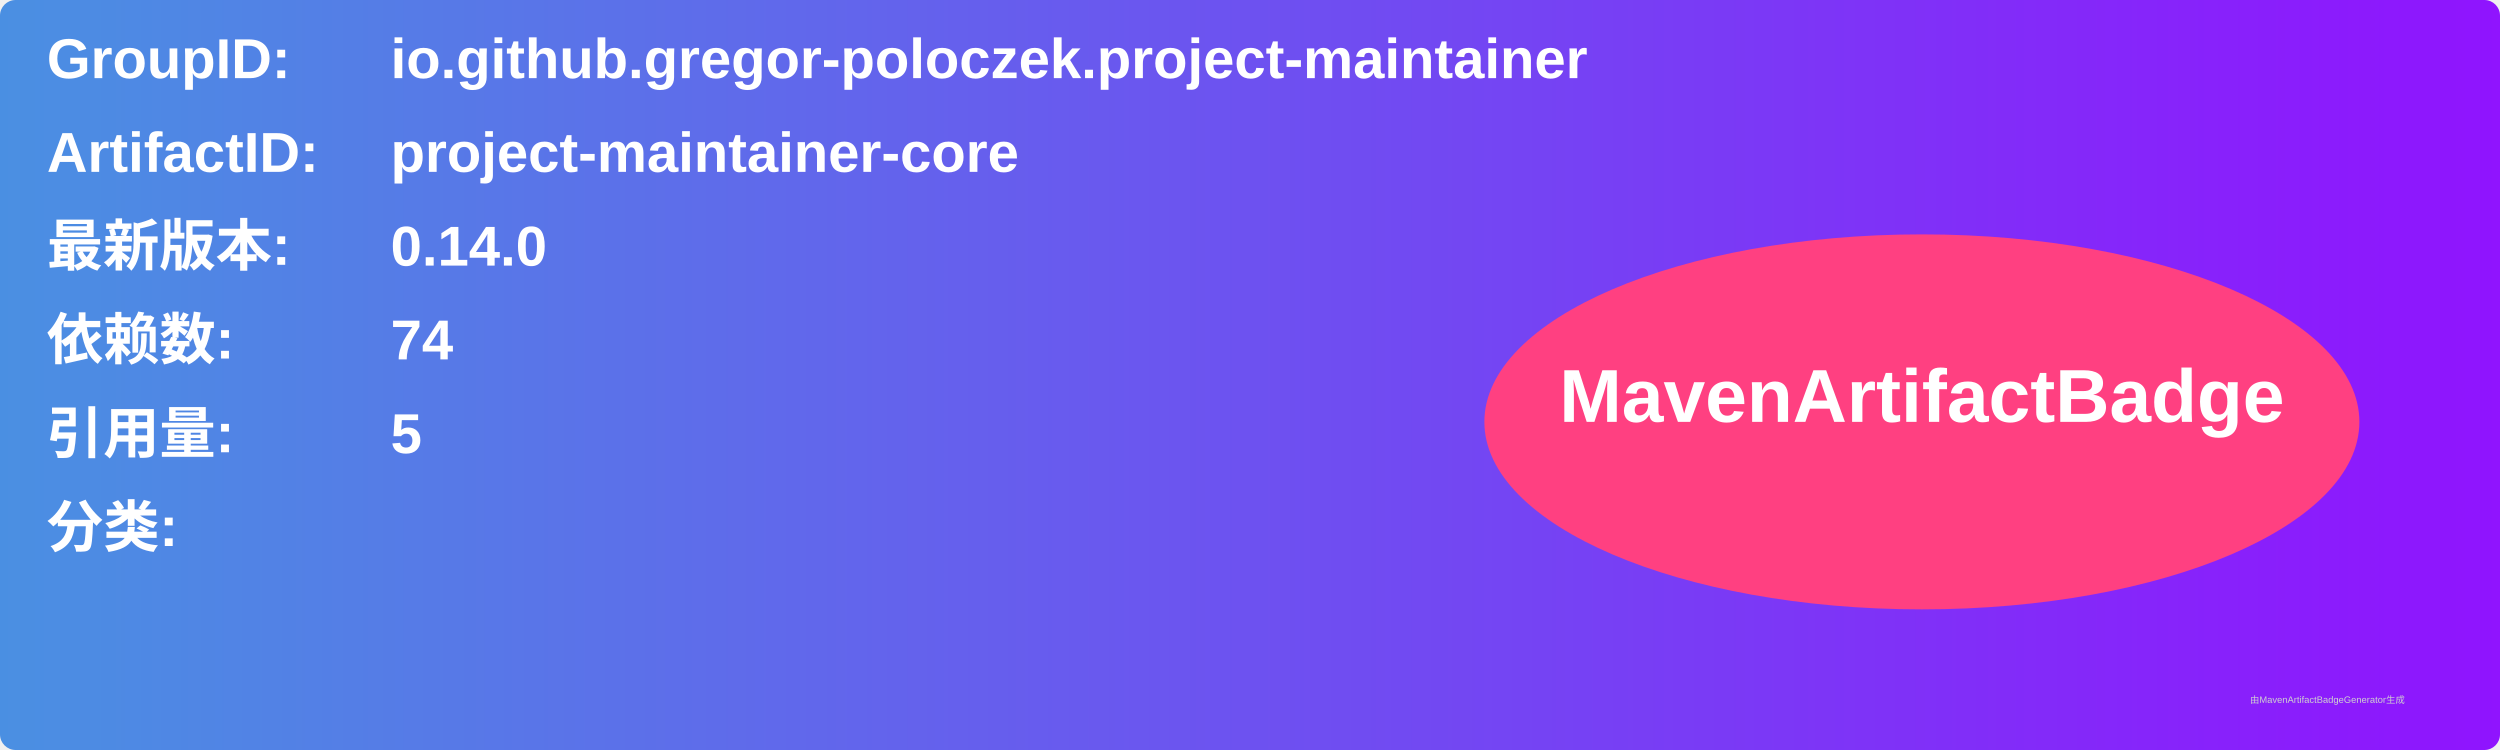
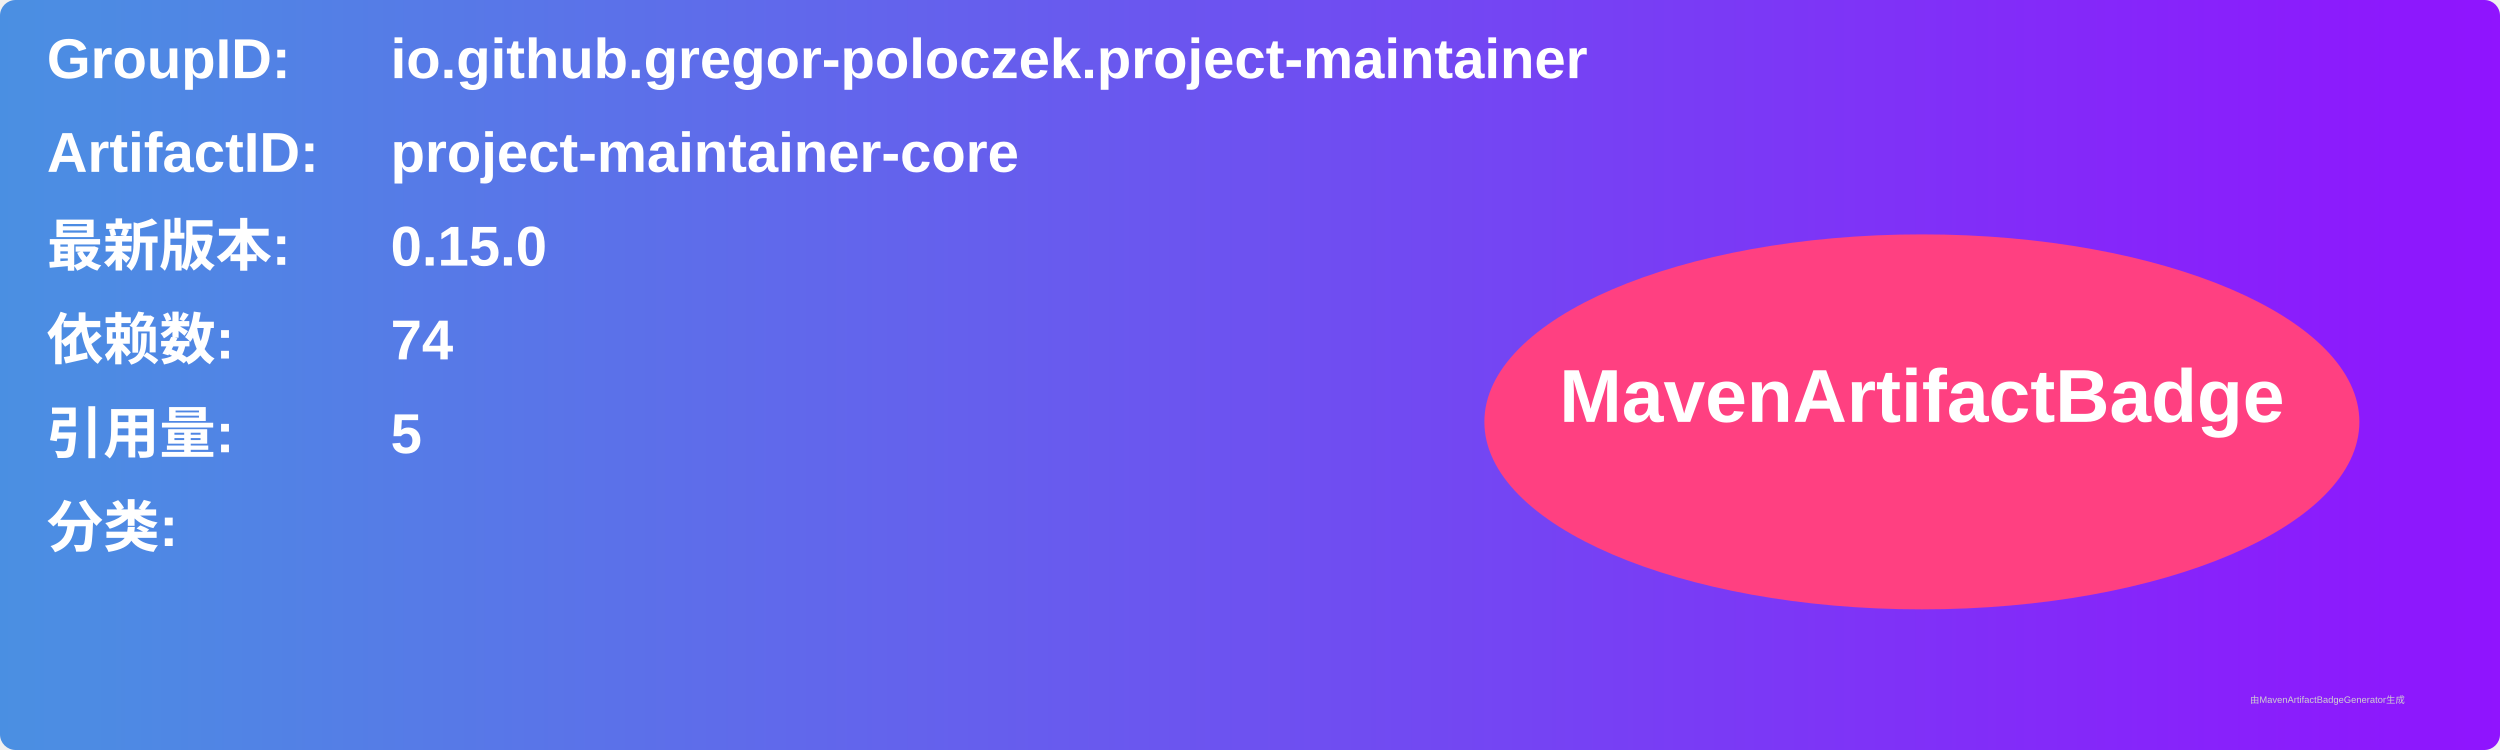
<svg xmlns="http://www.w3.org/2000/svg" width="800" height="240" viewBox="0 0 800 240">
  <linearGradient id="grad" x1="0%" y1="0%" x2="100%" y2="0%">
    <stop offset="0%" stop-color="#4a90e2" />
    <stop offset="100%" stop-color="#9013fe" />
  </linearGradient>
  <rect width="100%" height="100%" rx="5" ry="5" fill="url(#grad)" />
  <g transform="translate(15, 15)">
    <text x="0" y="10" font-family="Arial" font-size="18" fill="white" font-weight="bold" width="260">GroupID:</text>
    <text x="110" y="10" font-family="Arial" font-size="18" fill="white" font-weight="bold" width="460">io.github.gregor-poloczek.project-maintainer</text>
    <text x="0" y="40" font-family="Arial" font-size="18" fill="white" font-weight="bold" width="260">ArtifactID:</text>
    <text x="110" y="40" font-family="Arial" font-size="18" fill="white" font-weight="bold" width="460">project-maintainer-core</text>
    <text x="0" y="70" font-family="Arial" font-size="18" fill="white" font-weight="bold">最新版本:</text>
    <text x="110" y="70" font-family="Arial" font-size="18" fill="white" font-weight="bold">
-       <tspan font-weight="bold">0.14.0</tspan>
+       <tspan font-weight="bold">0.15.0</tspan>
    </text>
    <text x="0" y="100" font-family="Arial" font-size="18" fill="white" font-weight="bold">依赖数: </text>
    <text x="110" y="100" font-family="Arial" font-size="18" fill="white">
      <tspan font-weight="bold">74</tspan>
    </text>
    <text x="0" y="130" font-family="Arial" font-size="18" fill="white" font-weight="bold">引用量: </text>
    <text x="110" y="130" font-family="Arial" font-size="18" fill="white">
      <tspan font-weight="bold">5</tspan>
    </text>
    <text x="0" y="160" font-family="Arial" font-size="18" fill="white" font-weight="bold">分类:</text>
    <text x="10" y="190" font-family="Arial" font-size="10" fill="white">
      <tspan font-weight="bold" />
    </text>
    <ellipse cx="600" cy="120" rx="140" ry="60" fill="#ff4081" />
    <text x="600" y="120" text-anchor="middle" font-family="Arial" font-size="24" fill="white" font-weight="bold">MavenArtifactBadge</text>
  </g>
  <text x="720" y="225" font-family="Arial" font-size="3" fill="#d0d0d0">由MavenArtifactBadgeGenerator生成</text>
</svg>
